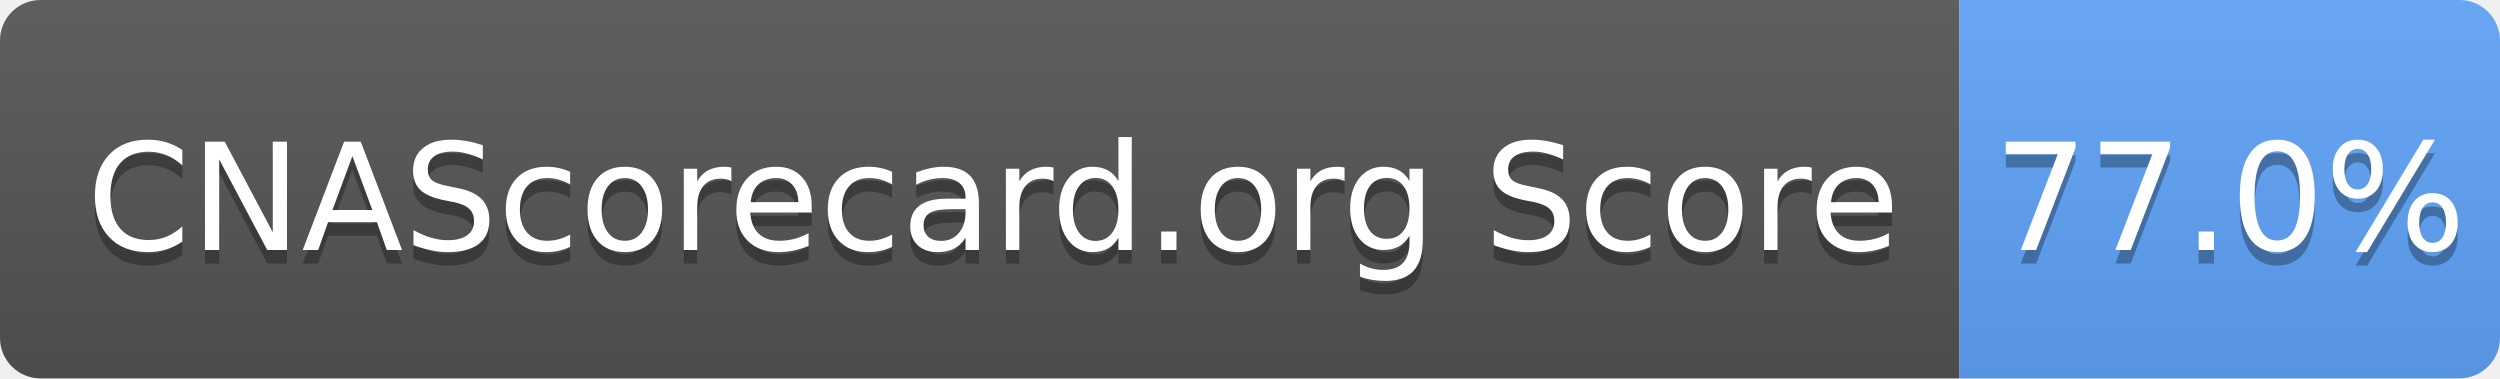
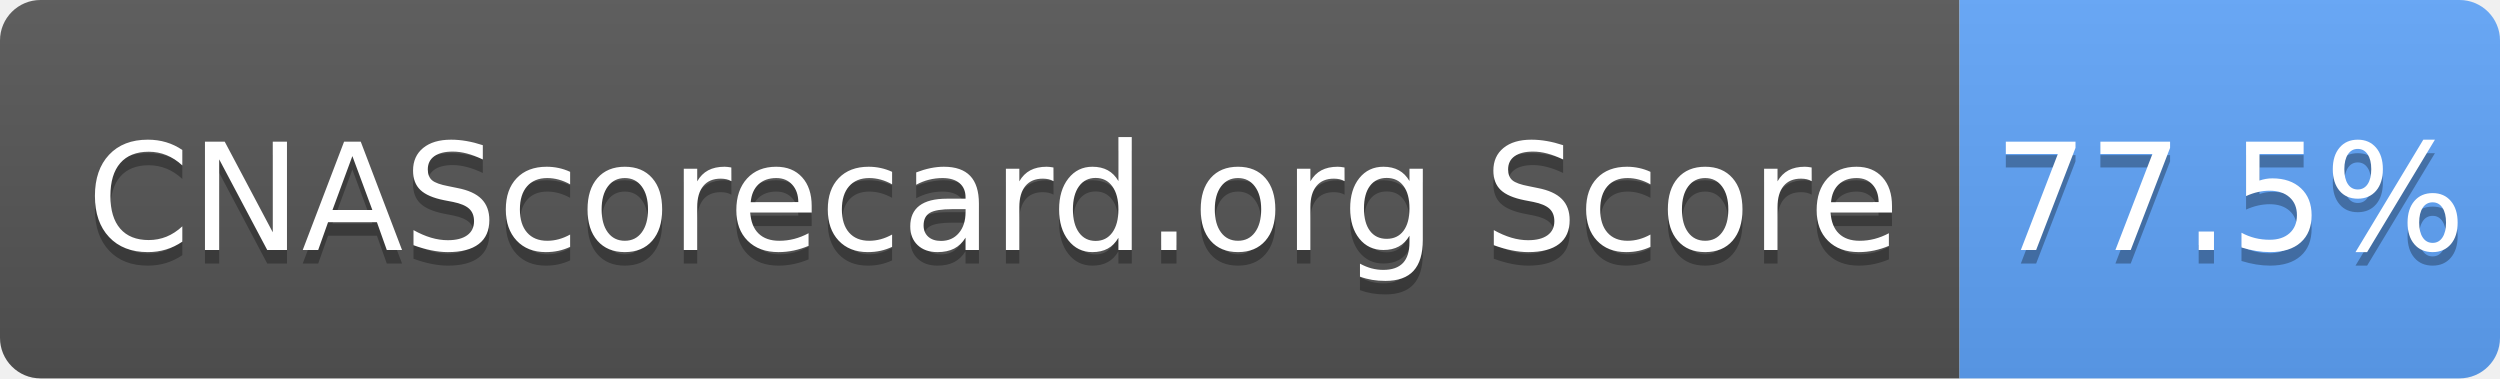
- <svg xmlns="http://www.w3.org/2000/svg" width="185" height="28" role="img" aria-label="CNAScorecard.org Score: 77.0%">
+ <svg xmlns="http://www.w3.org/2000/svg" width="185" height="28" role="img" aria-label="CNAScorecard.org Score: 77.5%">
  <linearGradient id="s" x2="0" y2="100%">
    <stop offset="0" stop-color="#bbb" stop-opacity=".1" />
    <stop offset="1" stop-opacity=".1" />
  </linearGradient>
  <clipPath id="r">
    <rect width="185" height="28" rx="3" fill="#fff" />
  </clipPath>
  <g clip-path="url(#r)">
    <rect width="145" height="28" fill="#555" />
    <rect x="145" width="40" height="28" fill="#60A5FA" />
    <rect width="185" height="28" fill="url(#s)" />
  </g>
  <g fill="#fff" text-anchor="middle" font-family="Verdana,Geneva,DejaVu Sans,sans-serif" text-rendering="geometricPrecision" font-size="110">
    <text aria-hidden="true" x="735" y="195" fill="#010101" fill-opacity=".3" transform="scale(.1)" textLength="1350">CNAScorecard.org Score</text>
    <text x="735" y="185" transform="scale(.1)" fill="#fff" textLength="1350">CNAScorecard.org Score</text>
-     <text aria-hidden="true" x="1650" y="195" fill="#010101" fill-opacity=".3" transform="scale(.1)" textLength="300">77.0%</text>
-     <text x="1650" y="185" transform="scale(.1)" fill="#fff" textLength="300">77.0%</text>
+     <text aria-hidden="true" x="1650" y="195" fill="#010101" fill-opacity=".3" transform="scale(.1)" textLength="300">77.5%</text>
+     <text x="1650" y="185" transform="scale(.1)" fill="#fff" textLength="300">77.5%</text>
  </g>
</svg>
